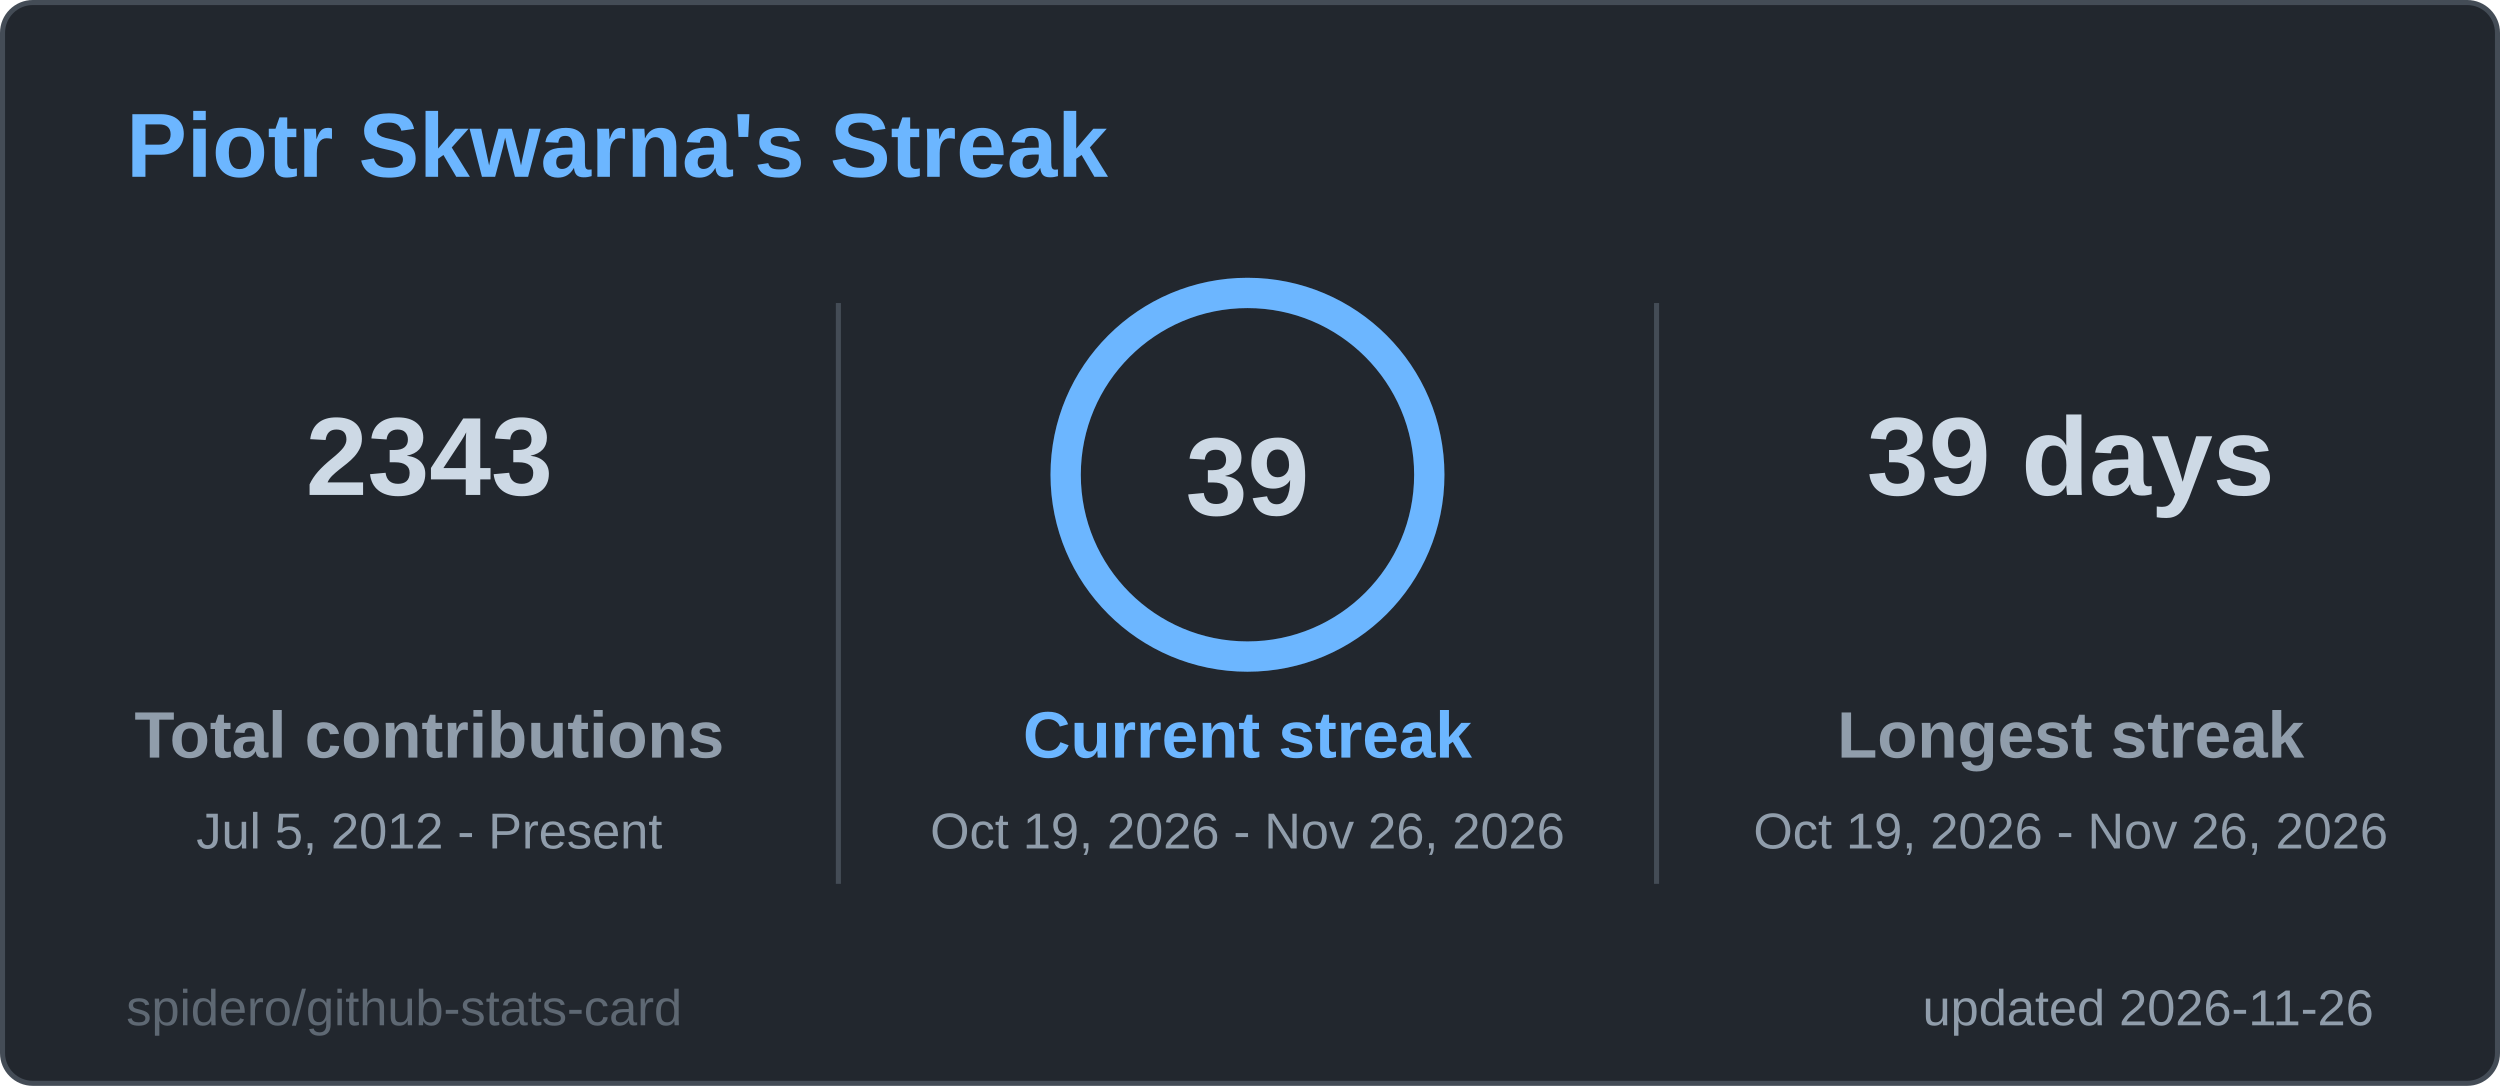
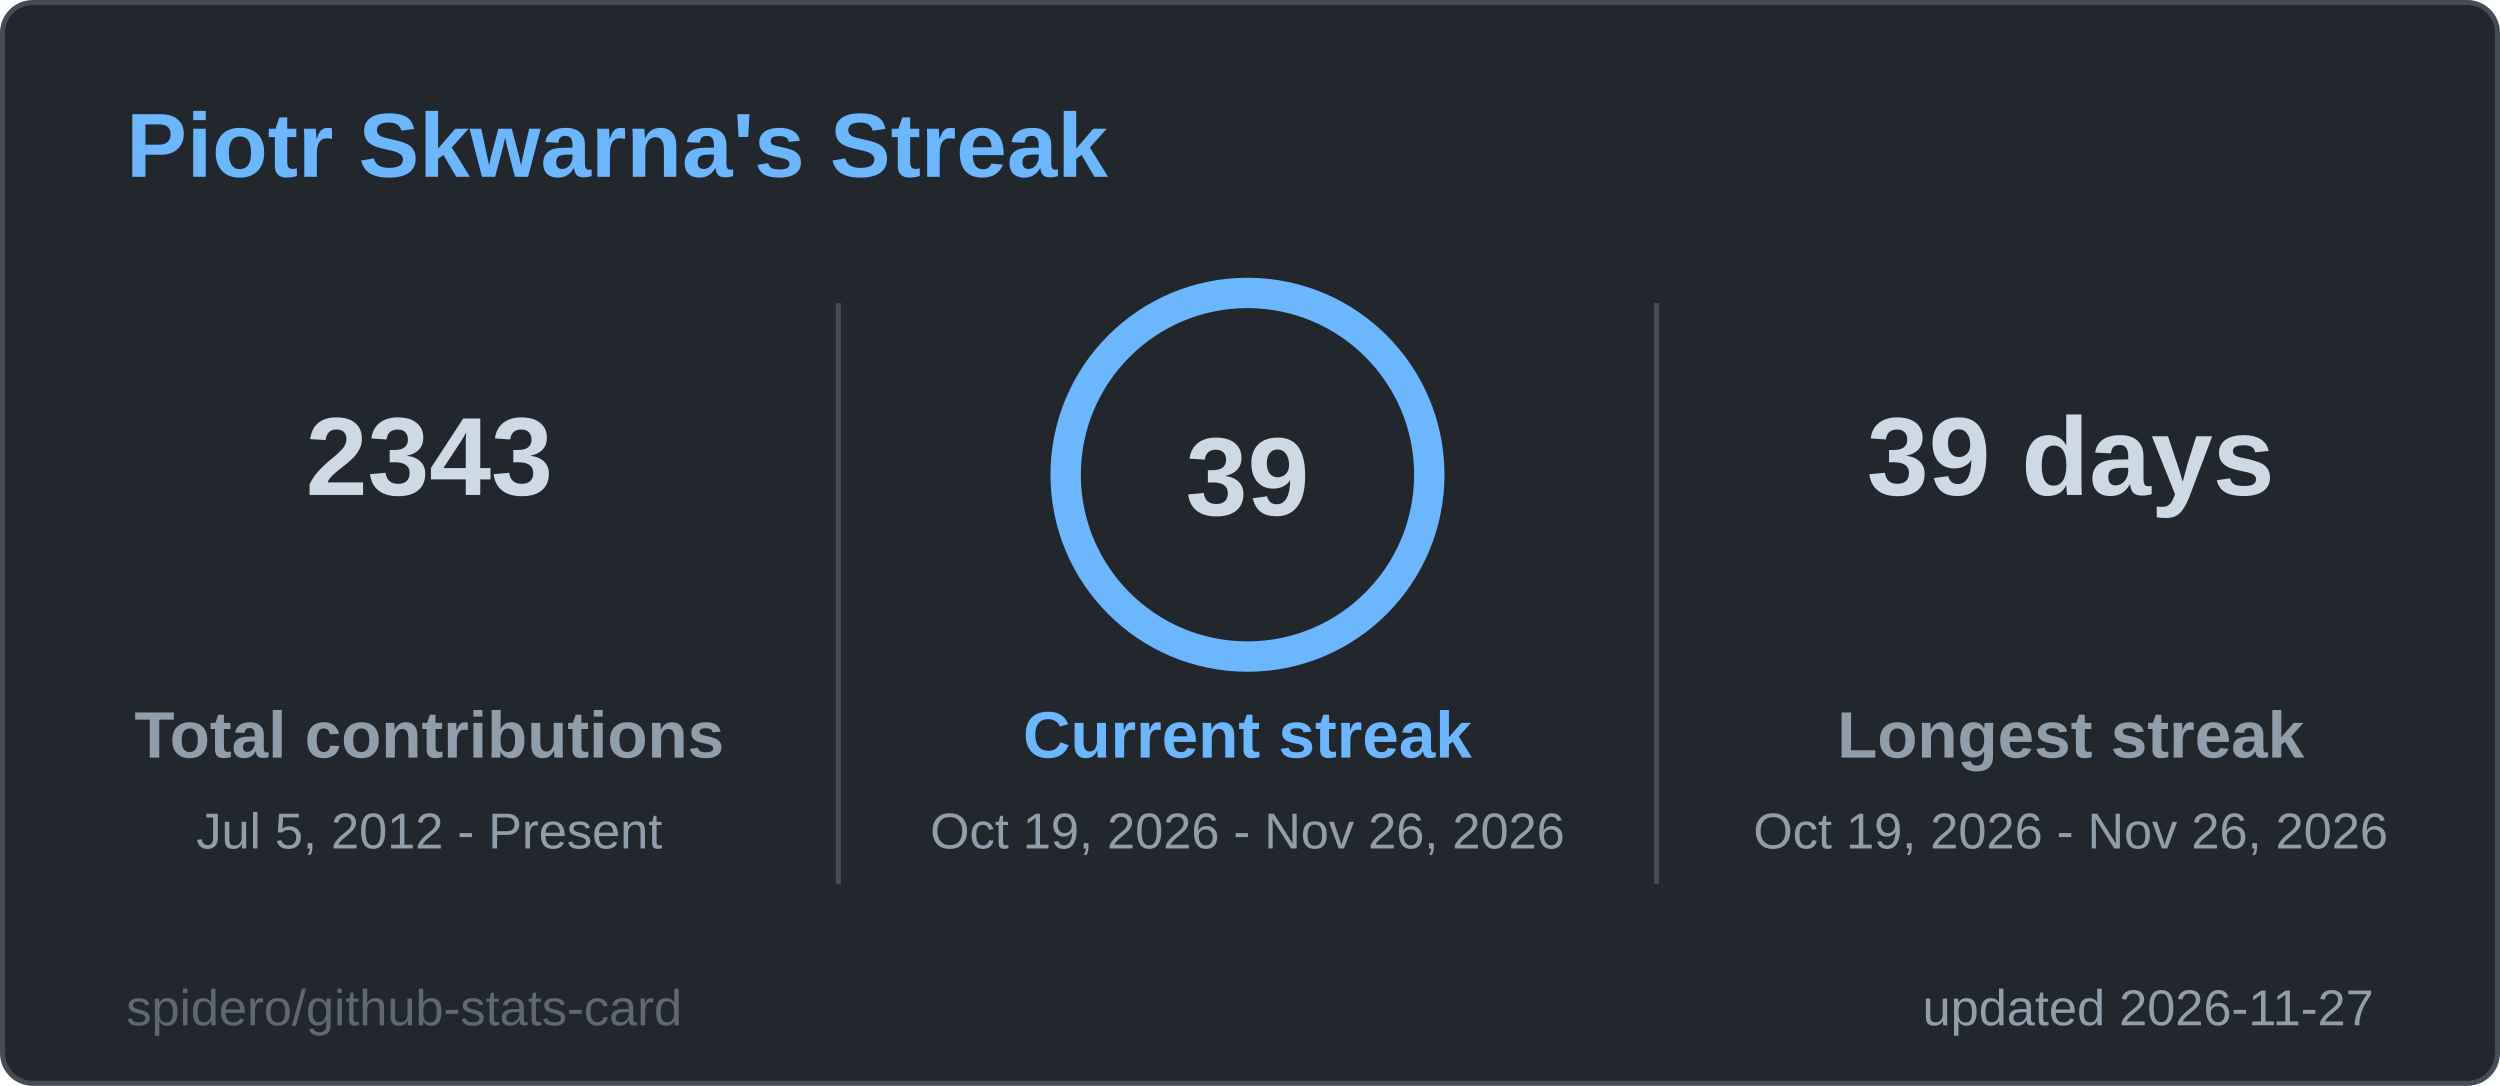
<svg xmlns="http://www.w3.org/2000/svg" width="495" height="215" viewBox="0 0 495 215" role="img" aria-label="Piotr Skwarna's Streak">
  <style>
  .title { font: 600 18px 'Segoe UI', Ubuntu, 'Helvetica Neue', Arial, sans-serif; fill: #6cb6ff; }
  .label { font: 600 13px 'Segoe UI', Ubuntu, 'Helvetica Neue', Arial, sans-serif; fill: #909dab; }
  .value { font: 700 13px 'Segoe UI', Ubuntu, 'Helvetica Neue', Arial, sans-serif; fill: #cdd9e5; }
  .big { font: 700 22px 'Segoe UI', Ubuntu, 'Helvetica Neue', Arial, sans-serif; fill: #cdd9e5; }
  .small { font: 400 10px 'Segoe UI', Ubuntu, 'Helvetica Neue', Arial, sans-serif; fill: #909dab; }
  .credit { opacity: .55; }
  /* Visible by default; the animation only fades in from 0 (no-animation renderers show the final state) */
  .fade { animation: fade .5s ease-in-out backwards; }
  @keyframes fade { from { opacity: 0; } }
  @media (prefers-reduced-motion: reduce) { * { animation: none !important; } }

</style>
  <rect x="0.5" y="0.5" width="494" height="214" rx="6" fill="#22272e" stroke="#444c56" />
  <text x="25" y="35" class="title">Piotr Skwarna's Streak</text>
  <g class="fade" style="animation-delay:150ms">
    <text x="85" y="98" text-anchor="middle" class="big">2343</text>
    <text x="85" y="150" text-anchor="middle" class="label">Total contributions</text>
    <text x="85" y="168" text-anchor="middle" class="small">Jul 5, 2012 - Present</text>
  </g>
  <g class="fade" style="animation-delay:400ms">
    <text x="410" y="98" text-anchor="middle" class="big">39 days</text>
    <text x="410" y="150" text-anchor="middle" class="label">Longest streak</text>
    <text x="410" y="168" text-anchor="middle" class="small">Oct 19, 2026 - Nov 26, 2026</text>
  </g>
  <line x1="166" y1="60" x2="166" y2="175" stroke="#444c56" />
  <line x1="328" y1="60" x2="328" y2="175" stroke="#444c56" />
  <style>
  .ring247x94 { stroke-dasharray: 226.2; stroke-dashoffset: 0.0; animation: ring247x94 1.2s ease-out backwards; }
  @keyframes ring247x94 { from { stroke-dashoffset: 226.2; } }
</style>
  <circle cx="247" cy="94" r="36" fill="none" stroke="#2d3a4a" stroke-width="6" />
  <circle class="ring247x94" cx="247" cy="94" r="36" fill="none" stroke="#6cb6ff" stroke-width="6" stroke-linecap="round" transform="rotate(-90 247 94)" />
  <text x="247" y="102" text-anchor="middle" class="big">39</text>
  <g class="fade" style="animation-delay:250ms">
    <text x="247" y="150" text-anchor="middle" class="label" style="fill:#6cb6ff">Current streak</text>
    <text x="247" y="168" text-anchor="middle" class="small">Oct 19, 2026 - Nov 26, 2026</text>
  </g>
-   <text x="470" y="203" text-anchor="end" class="small">updated 2026-11-26</text>
+   <text x="470" y="203" text-anchor="end" class="small">updated 2026-11-27</text>
  <a href="https://github.com/spidero/github-stats-card" target="_blank">
    <text x="25" y="203" class="small credit">spidero/github-stats-card</text>
  </a>
</svg>
